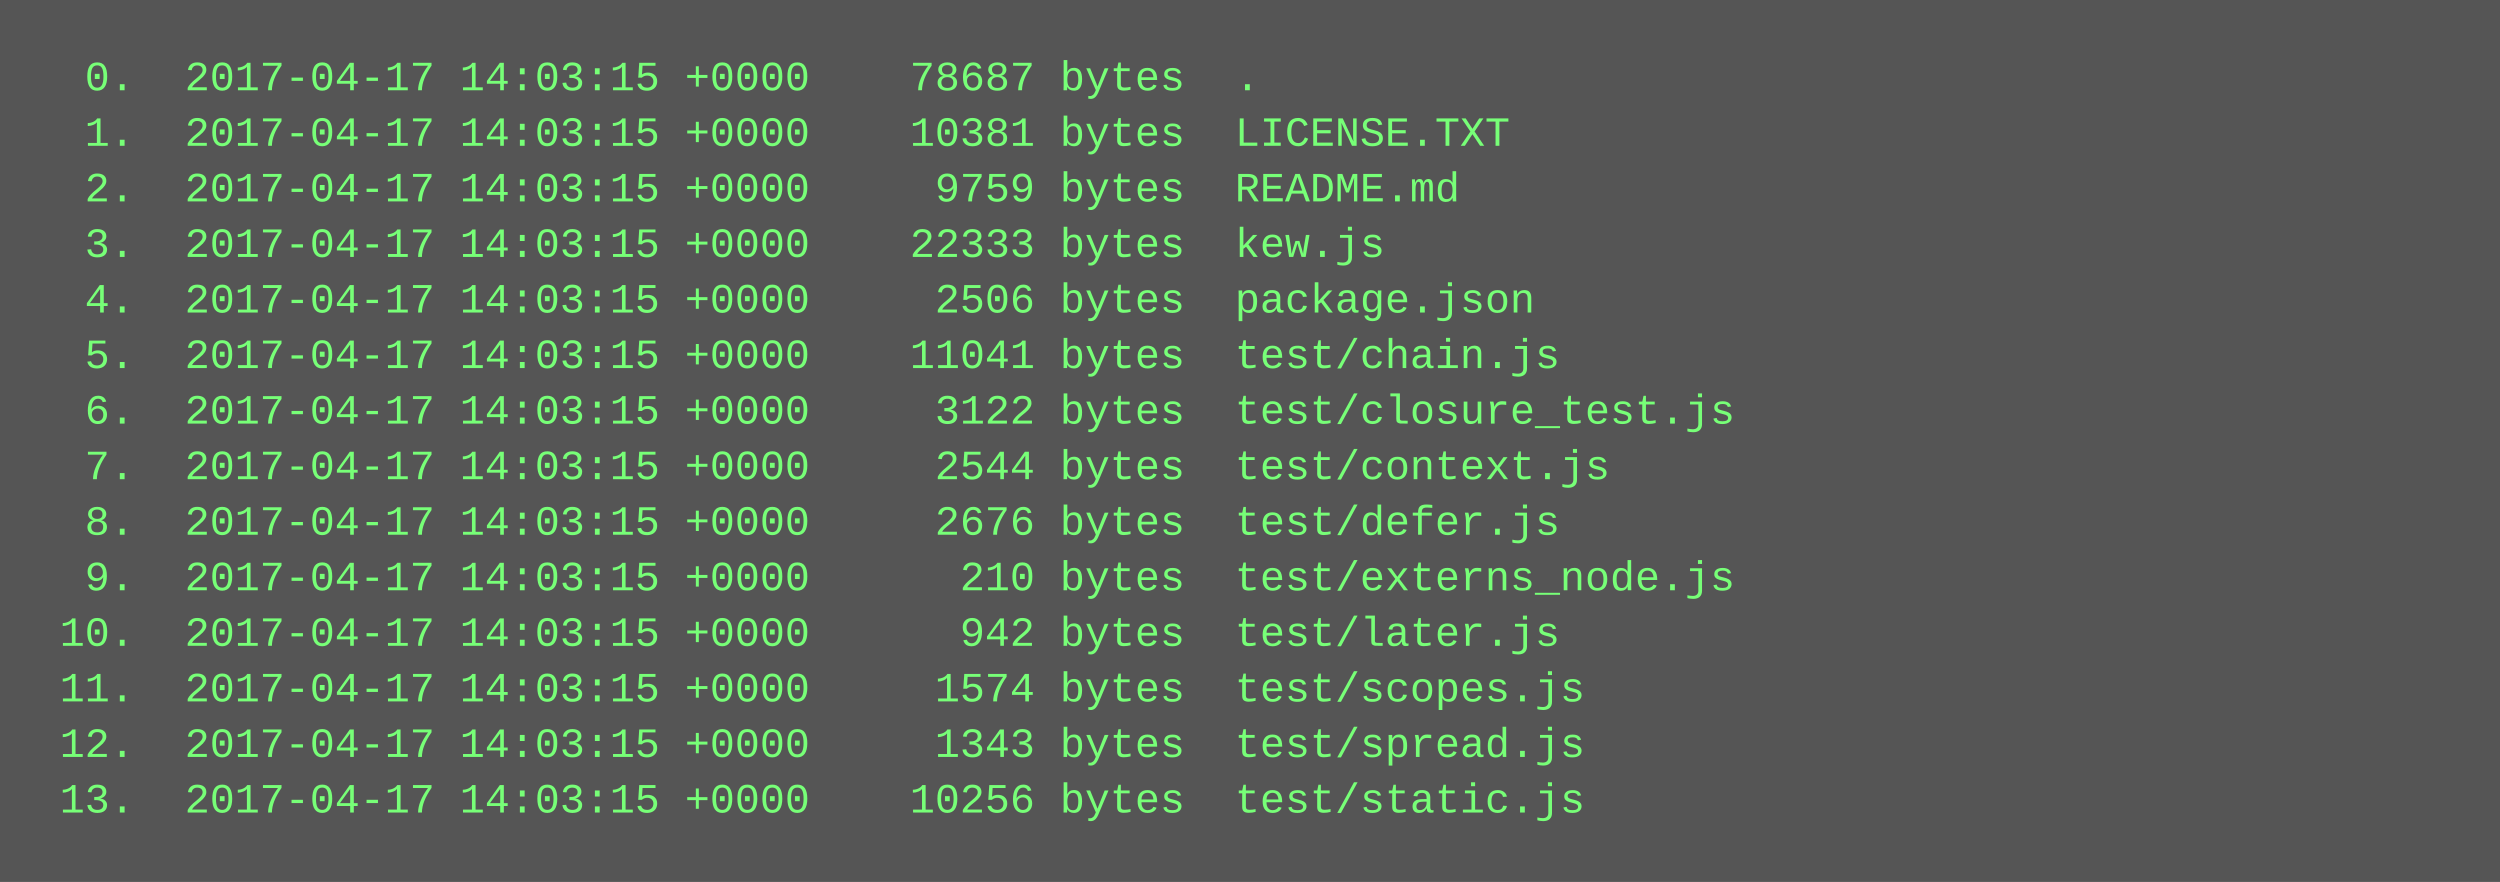
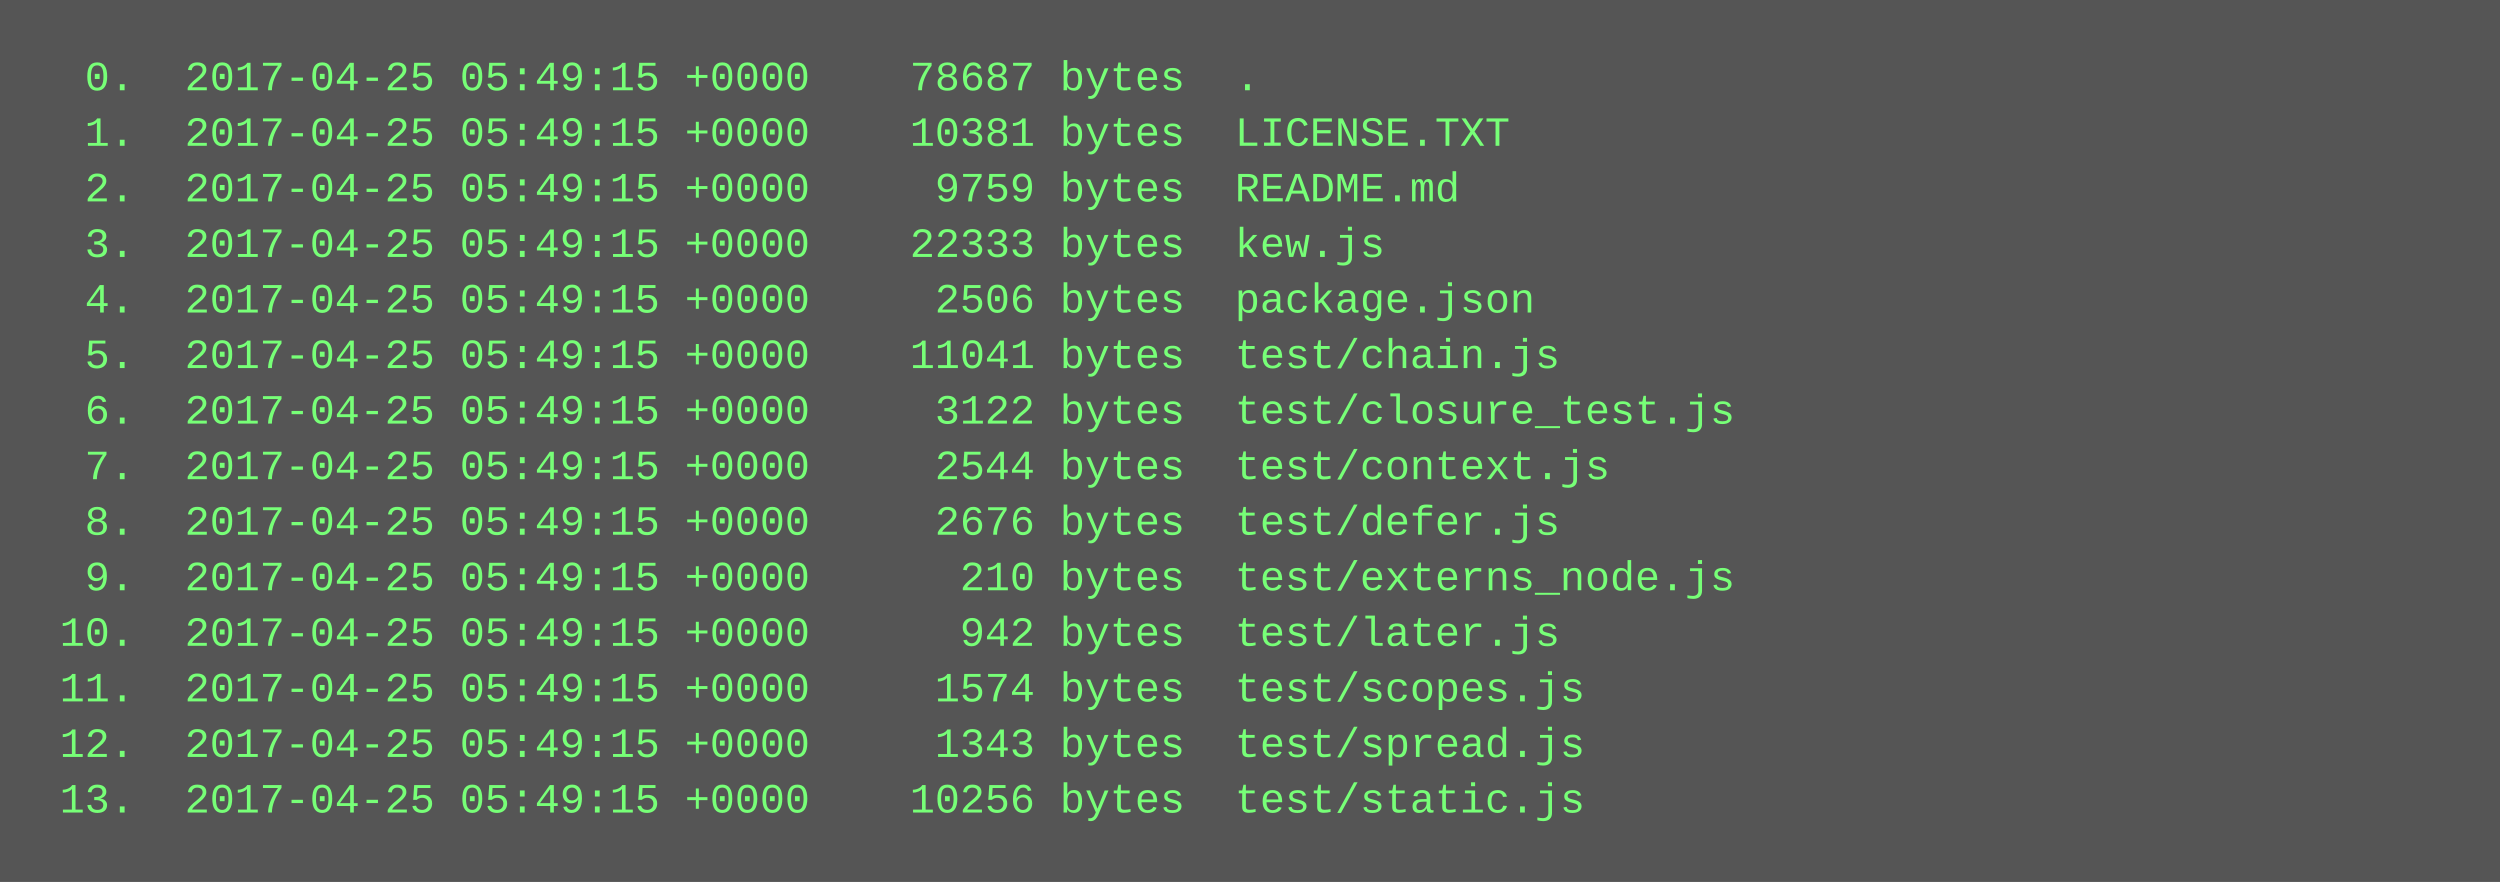
<svg xmlns="http://www.w3.org/2000/svg" height="254" width="720">
  <rect height="254" fill="#555" width="720" />
  <text fill="#7f7" font-family="Courier New" font-size="12" xml:space="preserve">
-     <tspan x="10" y="26">  0.  2017-04-17 14:03:15 +0000    78687 bytes  .</tspan>
-     <tspan x="10" y="42">  1.  2017-04-17 14:03:15 +0000    10381 bytes  LICENSE.TXT</tspan>
-     <tspan x="10" y="58">  2.  2017-04-17 14:03:15 +0000     9759 bytes  README.md</tspan>
-     <tspan x="10" y="74">  3.  2017-04-17 14:03:15 +0000    22333 bytes  kew.js</tspan>
-     <tspan x="10" y="90">  4.  2017-04-17 14:03:15 +0000     2506 bytes  package.json</tspan>
-     <tspan x="10" y="106">  5.  2017-04-17 14:03:15 +0000    11041 bytes  test/chain.js</tspan>
-     <tspan x="10" y="122">  6.  2017-04-17 14:03:15 +0000     3122 bytes  test/closure_test.js</tspan>
-     <tspan x="10" y="138">  7.  2017-04-17 14:03:15 +0000     2544 bytes  test/context.js</tspan>
-     <tspan x="10" y="154">  8.  2017-04-17 14:03:15 +0000     2676 bytes  test/defer.js</tspan>
-     <tspan x="10" y="170">  9.  2017-04-17 14:03:15 +0000      210 bytes  test/externs_node.js</tspan>
-     <tspan x="10" y="186"> 10.  2017-04-17 14:03:15 +0000      942 bytes  test/later.js</tspan>
-     <tspan x="10" y="202"> 11.  2017-04-17 14:03:15 +0000     1574 bytes  test/scopes.js</tspan>
-     <tspan x="10" y="218"> 12.  2017-04-17 14:03:15 +0000     1343 bytes  test/spread.js</tspan>
-     <tspan x="10" y="234"> 13.  2017-04-17 14:03:15 +0000    10256 bytes  test/static.js</tspan>
+     <tspan x="10" y="26">  0.  2017-04-25 05:49:15 +0000    78687 bytes  .</tspan>
+     <tspan x="10" y="42">  1.  2017-04-25 05:49:15 +0000    10381 bytes  LICENSE.TXT</tspan>
+     <tspan x="10" y="58">  2.  2017-04-25 05:49:15 +0000     9759 bytes  README.md</tspan>
+     <tspan x="10" y="74">  3.  2017-04-25 05:49:15 +0000    22333 bytes  kew.js</tspan>
+     <tspan x="10" y="90">  4.  2017-04-25 05:49:15 +0000     2506 bytes  package.json</tspan>
+     <tspan x="10" y="106">  5.  2017-04-25 05:49:15 +0000    11041 bytes  test/chain.js</tspan>
+     <tspan x="10" y="122">  6.  2017-04-25 05:49:15 +0000     3122 bytes  test/closure_test.js</tspan>
+     <tspan x="10" y="138">  7.  2017-04-25 05:49:15 +0000     2544 bytes  test/context.js</tspan>
+     <tspan x="10" y="154">  8.  2017-04-25 05:49:15 +0000     2676 bytes  test/defer.js</tspan>
+     <tspan x="10" y="170">  9.  2017-04-25 05:49:15 +0000      210 bytes  test/externs_node.js</tspan>
+     <tspan x="10" y="186"> 10.  2017-04-25 05:49:15 +0000      942 bytes  test/later.js</tspan>
+     <tspan x="10" y="202"> 11.  2017-04-25 05:49:15 +0000     1574 bytes  test/scopes.js</tspan>
+     <tspan x="10" y="218"> 12.  2017-04-25 05:49:15 +0000     1343 bytes  test/spread.js</tspan>
+     <tspan x="10" y="234"> 13.  2017-04-25 05:49:15 +0000    10256 bytes  test/static.js</tspan>
  </text>
</svg>
